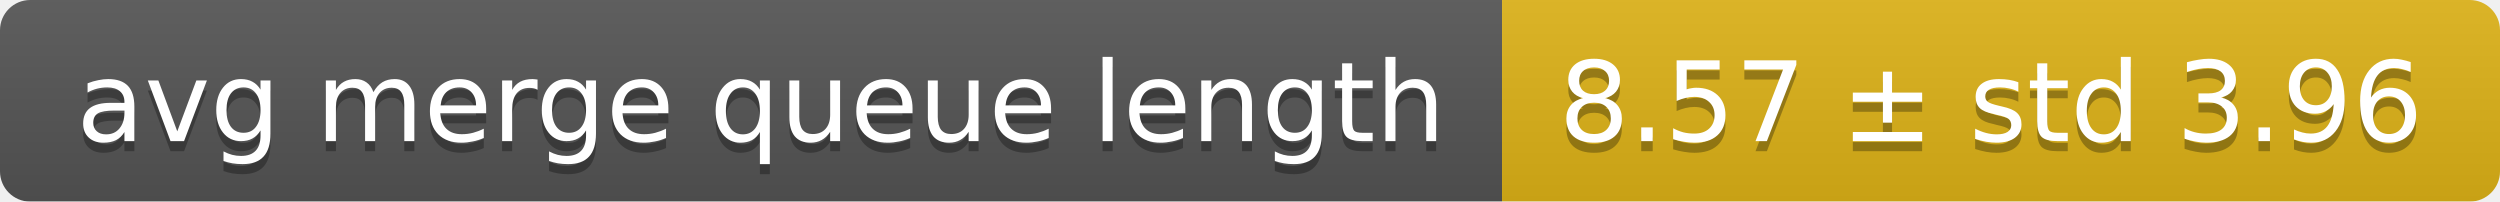
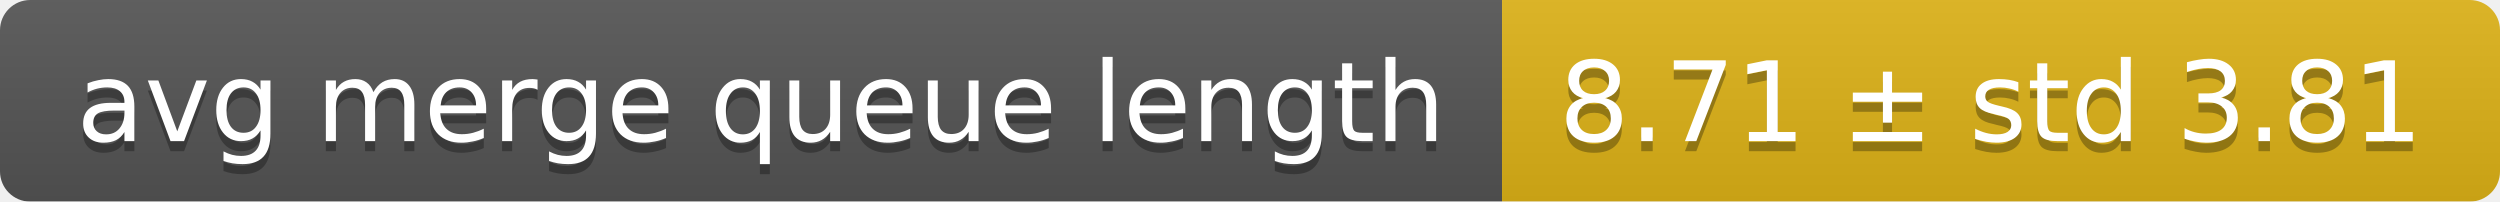
<svg xmlns="http://www.w3.org/2000/svg" width="248" height="20">
  <linearGradient id="smooth" x2="0" y2="100%">
    <stop offset="0" stop-color="#bbb" stop-opacity=".1" />
    <stop offset="1" stop-opacity=".1" />
  </linearGradient>
  <mask id="round">
    <rect width="248" height="20" rx="3" fill="#fff" />
  </mask>
  <g mask="url(#round)">
    <rect width="149" height="20" fill="#555" />
    <rect x="149" width="99" height="20" fill="#dfb317" />
    <rect width="248" height="20" fill="url(#smooth)" />
  </g>
  <g fill="#fff" text-anchor="middle" font-family="DejaVu Sans,Verdana,Geneva,sans-serif" font-size="11">
    <text x="75.5" y="15" fill="#010101" fill-opacity=".3">avg merge queue length</text>
    <text x="75.5" y="14">avg merge queue length</text>
-     <text x="197.5" y="15" fill="#010101" fill-opacity=".3">8.57 ± std 3.96</text>
-     <text x="197.5" y="14">8.57 ± std 3.96</text>
+     <text x="197.5" y="15" fill="#010101" fill-opacity=".3">8.71 ± std 3.81</text>
+     <text x="197.5" y="14">8.71 ± std 3.81</text>
  </g>
</svg>
